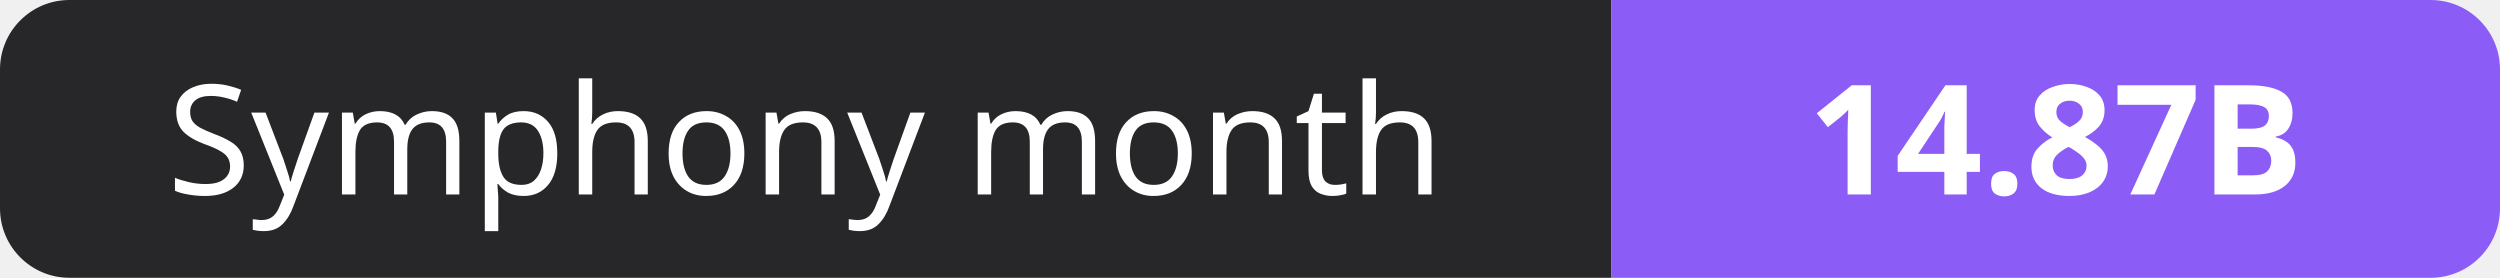
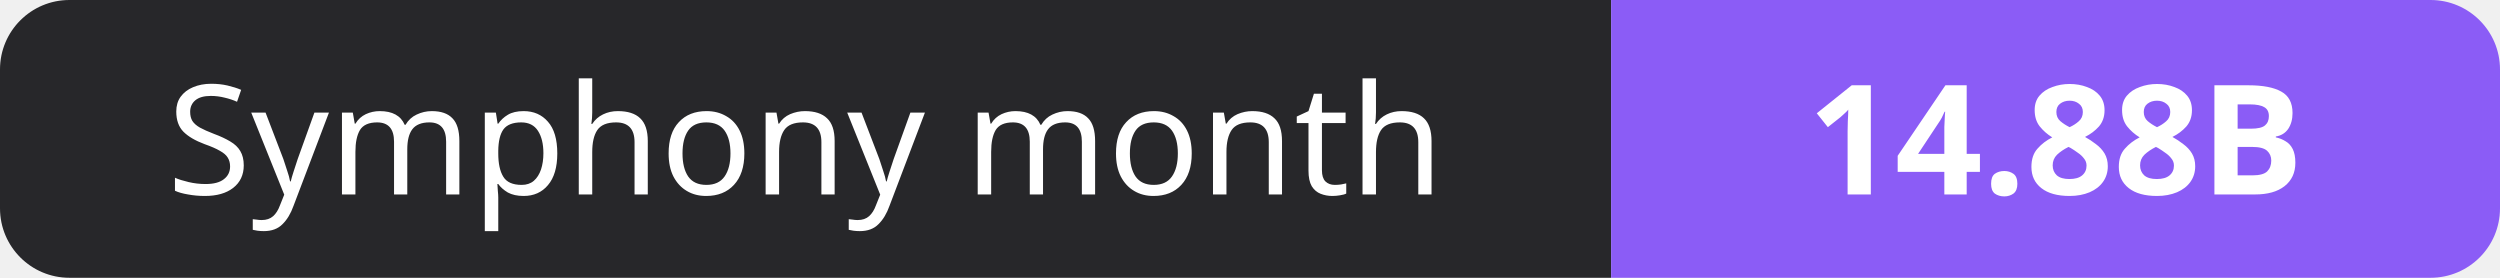
- <svg xmlns="http://www.w3.org/2000/svg" width="180" height="20" role="img" aria-label="Symphony month: 14.87B">
+ <svg xmlns="http://www.w3.org/2000/svg" width="180" height="20" role="img" aria-label="Symphony month: 14.88B">
  <clipPath id="r">
    <rect width="180" height="20" rx="5" fill="#fff" />
  </clipPath>
  <g clip-path="url(#r)">
    <rect width="116" height="20" fill="#27272a" />
    <rect x="116" width="64" height="20" fill="#8b5cf6" />
  </g>
  <g fill="#fff" text-anchor="middle" font-family="Verdana,Geneva,sans-serif" font-size="11">
    <text x="58.0" y="14">Symphony month</text>
-     <text x="148.0" y="14" font-weight="700">14.87B</text>
+     <text x="148.0" y="14" font-weight="700">14.88B</text>
  </g>
</svg>
